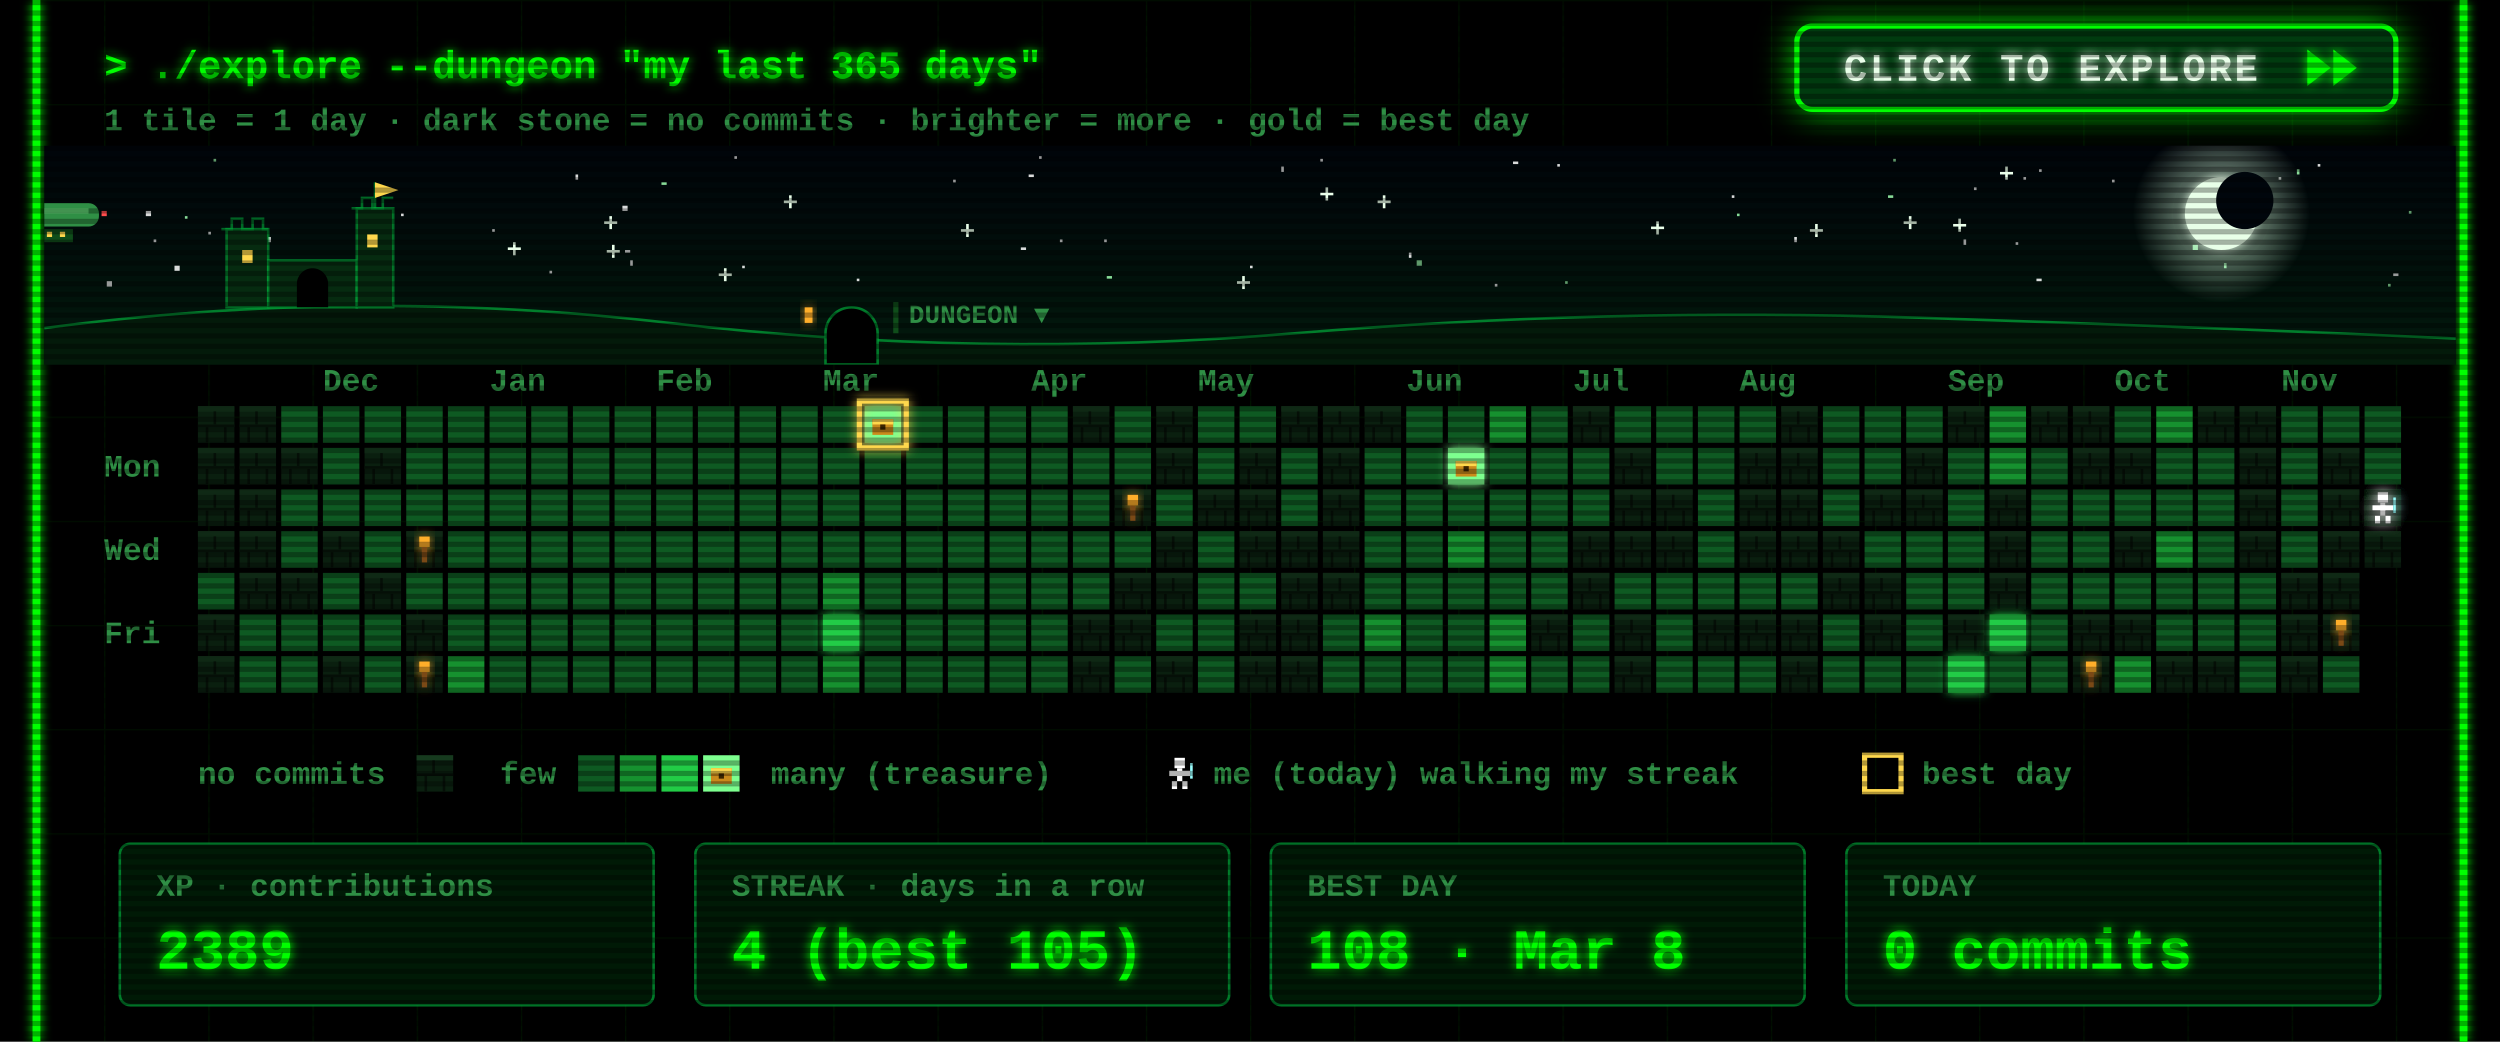
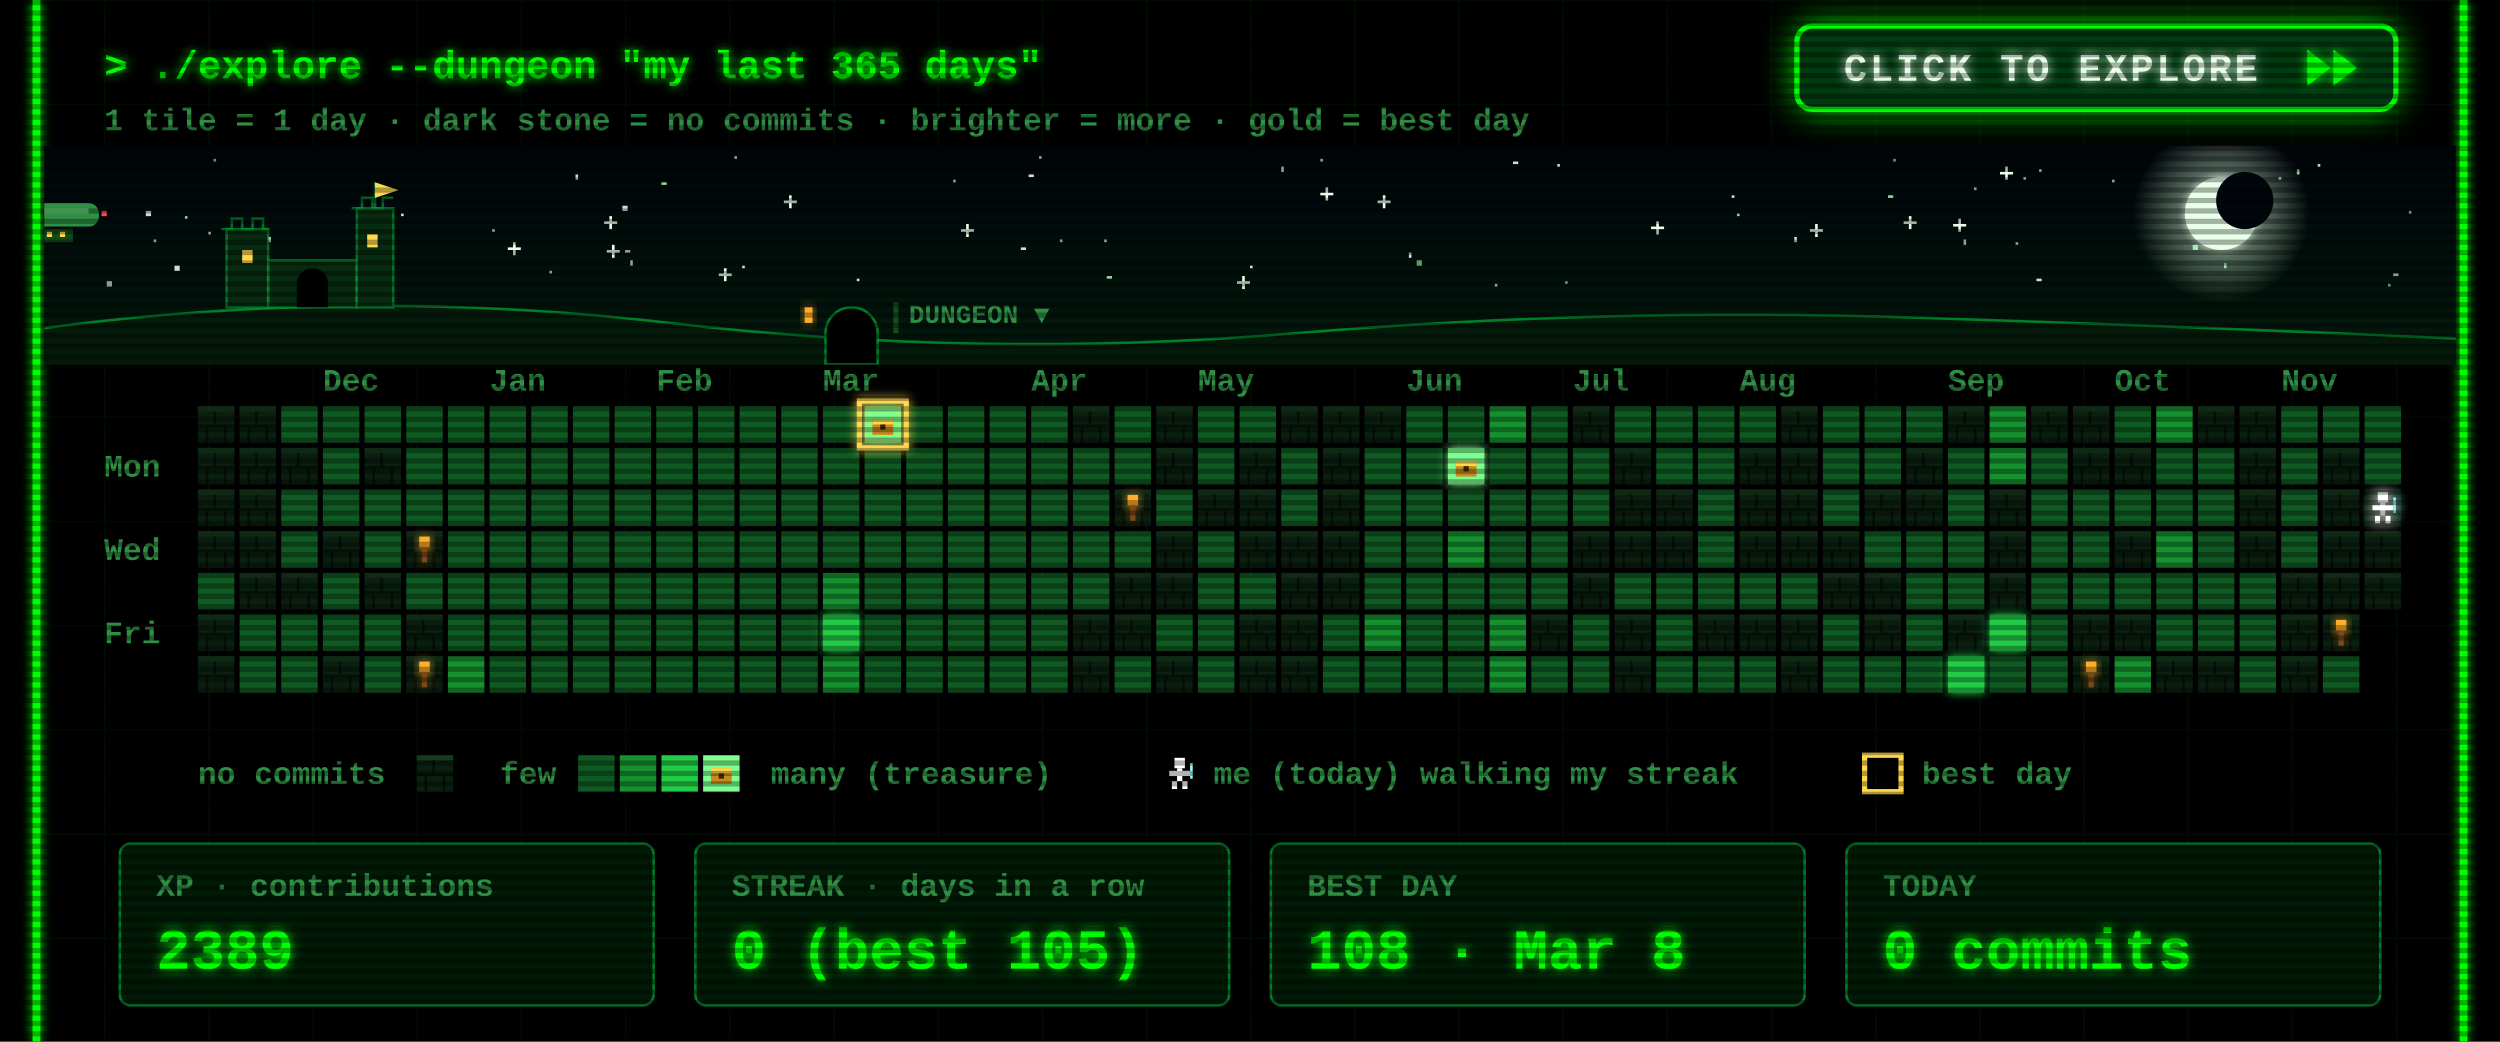
<svg xmlns="http://www.w3.org/2000/svg" width="960" height="400" viewBox="0 0 960 400">
  <defs>
    <filter id="glow" x="-50%" y="-50%" width="200%" height="200%">
      <feGaussianBlur stdDeviation="2" result="b" />
      <feMerge>
        <feMergeNode in="b" />
        <feMergeNode in="SourceGraphic" />
      </feMerge>
    </filter>
    <pattern id="grid" width="40" height="40" patternUnits="userSpaceOnUse">
      <path d="M40 0H0V40" fill="none" stroke="#00FF00" stroke-opacity=".07" />
    </pattern>
    <pattern id="scan" width="4" height="4" patternUnits="userSpaceOnUse">
      <rect width="4" height="2" fill="#000" fill-opacity=".3" />
    </pattern>
    <g id="wall">
      <rect width="14" height="14" fill="#0a1f0f" />
      <rect width="14" height="2" fill="#163a1e" />
      <rect y="7" width="14" height="1" fill="#050f07" />
      <rect x="6" y="2" width="1" height="5" fill="#050f07" />
      <rect x="3" y="8" width="1" height="6" fill="#050f07" />
      <rect x="10" y="8" width="1" height="6" fill="#050f07" />
    </g>
    <g id="chest">
      <rect x="3" y="5" width="8" height="6" fill="#c98a1b" />
      <rect x="3" y="5" width="8" height="2" fill="#ffd84d" />
      <rect x="6" y="7" width="2" height="2" fill="#3a2500" />
    </g>
    <g id="hero">
      <rect x="5" y="1" width="4" height="4" fill="#fff" />
      <rect x="3" y="6" width="8" height="2" fill="#fff" />
      <rect x="6" y="5" width="2" height="5" fill="#fff" />
      <rect x="4" y="10" width="2" height="3" fill="#fff" />
      <rect x="8" y="10" width="2" height="3" fill="#fff" />
      <rect x="11" y="3" width="1" height="6" fill="#9ff" />
    </g>
  </defs>
  <style>
  text{font-family:"Courier New",Consolas,"DejaVu Sans Mono",monospace;font-weight:700;white-space:pre}
  .ui{font-size:15px} .lbl{font-size:12px} .big{font-size:22px} .small{font-size:12px}
  .torch{animation:t 1.3s infinite} @keyframes t{0%,100%{opacity:1}40%{opacity:.55}70%{opacity:.85} }
  .bob{animation:bob .8s steps(2) infinite} @keyframes bob{50%{transform:translateY(-1px)} }
  .flick{animation:f 7s infinite} @keyframes f{0%,95%,100%{opacity:1}96%{opacity:.6}97%{opacity:1} }
</style>
  <rect width="960" height="400" fill="#000" />
  <rect x="12" width="936" height="400" fill="url(#grid)" />
  <g class="flick" filter="url(#glow)" pointer-events="none">
    <line x1="14" y1="0" x2="14" y2="400" stroke="#00FF00" stroke-width="3" />
    <line x1="946" y1="0" x2="946" y2="400" stroke="#00FF00" stroke-width="3" />
  </g>
  <text class="ui" x="40" y="30" fill="#00FF00" filter="url(#glow)">&gt; ./explore --dungeon "my last 365 days"</text>
  <text class="small" x="40" y="50" fill="#2f8f45">1 tile = 1 day  ·  dark stone = no commits  ·  brighter = more  ·  gold = best day</text>
  <g>
    <clipPath id="btnClip">
      <rect x="690" y="10" width="230" height="32" rx="6" />
    </clipPath>
    <linearGradient id="shine" x1="0" x2="1">
      <stop offset="0" stop-color="#fff" stop-opacity="0" />
      <stop offset=".5" stop-color="#fff" stop-opacity=".55" />
      <stop offset="1" stop-color="#fff" stop-opacity="0" />
    </linearGradient>
    <filter id="btnGlow" x="-40%" y="-120%" width="180%" height="340%">
      <feGaussianBlur stdDeviation="7" />
    </filter>
    <rect class="pulse" x="690" y="10" width="230" height="32" rx="6" fill="#00FF00" filter="url(#btnGlow)" />
    <rect x="690" y="10" width="230" height="32" rx="6" fill="#003b0f" stroke="#00FF00" stroke-width="2" />
    <g clip-path="url(#btnClip)">
      <rect class="sweep" x="610" y="10" width="70" height="32" fill="url(#shine)" transform="skewX(-20)" />
    </g>
    <text x="708" y="31" fill="#eaffea" style="font-size:15px;letter-spacing:1px" filter="url(#glow)">CLICK TO EXPLORE</text>
    <g class="nudge">
      <path d="M886 19 l9 7 -9 7z M896 19 l9 7 -9 7z" fill="#00FF00" filter="url(#glow)" />
    </g>
  </g>
  <style>
  .pulse{animation:pulse 1.6s ease-in-out infinite} @keyframes pulse{0%,100%{opacity:.25}50%{opacity:.85} }
  .sweep{animation:sweep 2.8s ease-in-out infinite} @keyframes sweep{0%{transform:skewX(-20deg) translateX(0)}60%,100%{transform:skewX(-20deg) translateX(340px)} }
  .nudge{animation:nudge 0.9s ease-in-out infinite} @keyframes nudge{0%,100%{transform:translateX(0)}50%{transform:translateX(4px)} }
</style>
  <defs>
    <linearGradient id="skyG" x1="0" y1="0" x2="0" y2="1">
      <stop offset="0" stop-color="#00040a" />
      <stop offset="1" stop-color="#021a0c" />
    </linearGradient>
    <radialGradient id="moonG">
      <stop offset=".55" stop-color="#d9ffe0" stop-opacity=".35" />
      <stop offset="1" stop-color="#d9ffe0" stop-opacity="0" />
    </radialGradient>
    <linearGradient id="trail" x1="0" x2="1">
      <stop offset="0" stop-color="#fff" stop-opacity="0" />
      <stop offset="1" stop-color="#fff" />
    </linearGradient>
    <clipPath id="skyClip">
      <rect x="17" y="56" width="926" height="84" />
    </clipPath>
  </defs>
  <style>
  .tw{animation:tw 3s ease-in-out infinite} @keyframes tw{0%,100%{opacity:1}50%{opacity:.15} }
  .shoot{animation:shoot 9s linear infinite;opacity:0} @keyframes shoot{0%{transform:translate(0,0);opacity:0}2%{opacity:1}9%{transform:translate(260px,46px);opacity:0}100%{transform:translate(260px,46px);opacity:0} }
  .ship{animation:ship 30s linear infinite} @keyframes ship{from{transform:translateX(-80px)}to{transform:translateX(1000px)} }
  .bob2{animation:bob2 2s ease-in-out infinite} @keyframes bob2{0%,100%{transform:translateY(0)}50%{transform:translateY(2px)} }
  .lamp{animation:lamp 1s step-end infinite} @keyframes lamp{50%{opacity:0} }
  .win{animation:win 4s infinite} @keyframes win{0%,90%,100%{opacity:1}93%{opacity:.4} }
</style>
  <g clip-path="url(#skyClip)" pointer-events="none">
    <rect x="17" y="56" width="926" height="84" fill="url(#skyG)" />
    <rect class="tw" style="animation-delay:1.7s" x="758" y="72" width="1" height="1" fill="#ffffff" opacity=".85" />
    <rect class="tw" style="animation-delay:0.5s" x="425" y="106" width="2" height="1" fill="#9fffb0" opacity=".85" />
    <rect class="tw" style="animation-delay:2.8s" x="777" y="68" width="1" height="1" fill="#ffffff" opacity=".85" />
    <rect class="tw" style="animation-delay:1.9s" x="399" y="60" width="1" height="1" fill="#ffffff" opacity=".85" />
    <rect class="tw" style="animation-delay:2.9s" x="242" y="100" width="1" height="2" fill="#ffffff" opacity=".85" />
    <g class="tw" style="animation-delay:2.6s" fill="#eaffea">
      <rect x="731" y="85" width="5" height="1" />
      <rect x="733" y="83" width="1" height="5" />
    </g>
    <rect class="tw" style="animation-delay:2.3s" x="282" y="60" width="1" height="1" fill="#ffffff" opacity=".85" />
    <rect class="tw" style="animation-delay:0.2s" x="917" y="109" width="1" height="1" fill="#9fffb0" opacity=".85" />
    <rect class="tw" style="animation-delay:1.2s" x="598" y="63" width="1" height="1" fill="#ffffff" opacity=".85" />
    <rect class="tw" style="animation-delay:0.6s" x="919" y="105" width="2" height="1" fill="#ffffff" opacity=".85" />
    <rect class="tw" style="animation-delay:0.1s" x="395" y="67" width="2" height="1" fill="#ffffff" opacity=".85" />
    <rect class="tw" style="animation-delay:2.8s" x="507" y="61" width="1" height="1" fill="#ffffff" opacity=".85" />
    <g class="tw" style="animation-delay:1.5s" fill="#eaffea">
      <rect x="634" y="87" width="5" height="1" />
      <rect x="636" y="85" width="1" height="5" />
    </g>
    <rect class="tw" style="animation-delay:2.6s" x="154" y="82" width="1" height="1" fill="#ffffff" opacity=".85" />
    <g class="tw" style="animation-delay:0.9s" fill="#eaffea">
      <rect x="232" y="85" width="5" height="1" />
      <rect x="234" y="83" width="1" height="5" />
    </g>
    <g class="tw" style="animation-delay:0.3s" fill="#eaffea">
      <rect x="529" y="77" width="5" height="1" />
      <rect x="531" y="75" width="1" height="5" />
    </g>
    <g class="tw" style="animation-delay:2.5s" fill="#eaffea">
      <rect x="369" y="88" width="5" height="1" />
      <rect x="371" y="86" width="1" height="5" />
    </g>
    <rect class="tw" style="animation-delay:0.4s" x="102" y="91" width="2" height="2" fill="#ffffff" opacity=".85" />
    <g class="tw" style="animation-delay:0.7s" fill="#eaffea">
      <rect x="507" y="74" width="5" height="1" />
      <rect x="509" y="72" width="1" height="5" />
    </g>
    <g class="tw" style="animation-delay:2.1s" fill="#eaffea">
      <rect x="301" y="77" width="5" height="1" />
      <rect x="303" y="75" width="1" height="5" />
    </g>
    <rect class="tw" style="animation-delay:1.9s" x="71" y="83" width="1" height="1" fill="#9fffb0" opacity=".85" />
    <rect class="tw" style="animation-delay:0.9s" x="811" y="69" width="1" height="1" fill="#ffffff" opacity=".85" />
    <rect class="tw" style="animation-delay:2.6s" x="574" y="109" width="1" height="1" fill="#ffffff" opacity=".85" />
    <rect class="tw" style="animation-delay:2.3s" x="41" y="108" width="2" height="2" fill="#ffffff" opacity=".85" />
    <rect class="tw" style="animation-delay:3.0s" x="925" y="81" width="1" height="1" fill="#9fffb0" opacity=".85" />
    <rect class="tw" style="animation-delay:0.4s" x="541" y="97" width="1" height="2" fill="#ffffff" opacity=".85" />
    <rect class="tw" style="animation-delay:2.0s" x="875" y="68" width="1" height="1" fill="#ffffff" opacity=".85" />
    <rect class="tw" style="animation-delay:1.4s" x="254" y="70" width="2" height="1" fill="#9fffb0" opacity=".85" />
    <rect class="tw" style="animation-delay:1.4s" x="480" y="102" width="1" height="1" fill="#ffffff" opacity=".85" />
    <rect class="tw" style="animation-delay:2.0s" x="725" y="75" width="2" height="1" fill="#9fffb0" opacity=".85" />
    <g class="tw" style="animation-delay:1.9s" fill="#eaffea">
      <rect x="233" y="96" width="5" height="1" />
      <rect x="235" y="94" width="1" height="5" />
    </g>
    <rect class="tw" style="animation-delay:0.3s" x="392" y="95" width="2" height="1" fill="#ffffff" opacity=".85" />
    <rect class="tw" style="animation-delay:2.2s" x="80" y="89" width="1" height="1" fill="#ffffff" opacity=".85" />
    <rect class="tw" style="animation-delay:0.2s" x="727" y="61" width="1" height="1" fill="#9fffb0" opacity=".85" />
    <rect class="tw" style="animation-delay:0.5s" x="211" y="104" width="1" height="1" fill="#ffffff" opacity=".85" />
    <rect class="tw" style="animation-delay:0.1s" x="407" y="92" width="1" height="1" fill="#ffffff" opacity=".85" />
    <rect class="tw" style="animation-delay:2.1s" x="782" y="107" width="2" height="1" fill="#ffffff" opacity=".85" />
    <rect class="tw" style="animation-delay:1.7s" x="221" y="67" width="1" height="2" fill="#ffffff" opacity=".85" />
    <g class="tw" style="animation-delay:1.0s" fill="#eaffea">
      <rect x="475" y="108" width="5" height="1" />
      <rect x="477" y="106" width="1" height="5" />
    </g>
    <rect class="tw" style="animation-delay:0.6s" x="82" y="61" width="1" height="1" fill="#9fffb0" opacity=".85" />
    <rect class="tw" style="animation-delay:1.9s" x="424" y="92" width="1" height="1" fill="#ffffff" opacity=".85" />
    <g class="tw" style="animation-delay:2.8s" fill="#eaffea">
      <rect x="195" y="95" width="5" height="1" />
      <rect x="197" y="93" width="1" height="5" />
    </g>
    <rect class="tw" style="animation-delay:1.8s" x="366" y="69" width="1" height="1" fill="#ffffff" opacity=".85" />
    <rect class="tw" style="animation-delay:0.8s" x="581" y="62" width="2" height="1" fill="#ffffff" opacity=".85" />
    <rect class="tw" style="animation-delay:2.3s" x="667" y="82" width="1" height="1" fill="#9fffb0" opacity=".85" />
    <rect class="tw" style="animation-delay:1.9s" x="689" y="91" width="1" height="2" fill="#ffffff" opacity=".85" />
    <rect class="tw" style="animation-delay:1.6s" x="783" y="65" width="1" height="1" fill="#ffffff" opacity=".85" />
    <rect class="tw" style="animation-delay:2.7s" x="144" y="82" width="2" height="2" fill="#ffffff" opacity=".85" />
    <rect class="tw" style="animation-delay:1.6s" x="854" y="101" width="1" height="2" fill="#9fffb0" opacity=".85" />
    <g class="tw" style="animation-delay:1.4s" fill="#eaffea">
      <rect x="276" y="105" width="5" height="1" />
      <rect x="278" y="103" width="1" height="5" />
    </g>
    <rect class="tw" style="animation-delay:1.9s" x="890" y="63" width="1" height="1" fill="#ffffff" opacity=".85" />
    <rect class="tw" style="animation-delay:2.3s" x="665" y="75" width="1" height="1" fill="#ffffff" opacity=".85" />
    <rect class="tw" style="animation-delay:1.7s" x="492" y="64" width="1" height="2" fill="#ffffff" opacity=".85" />
    <rect class="tw" style="animation-delay:2.5s" x="842" y="94" width="2" height="2" fill="#9fffb0" opacity=".85" />
    <rect class="tw" style="animation-delay:1.6s" x="56" y="81" width="2" height="2" fill="#ffffff" opacity=".85" />
    <rect class="tw" style="animation-delay:1.7s" x="329" y="107" width="1" height="1" fill="#ffffff" opacity=".85" />
    <g class="tw" style="animation-delay:2.9s" fill="#eaffea">
      <rect x="750" y="86" width="5" height="1" />
      <rect x="752" y="84" width="1" height="5" />
    </g>
    <rect class="tw" style="animation-delay:0.6s" x="882" y="65" width="1" height="2" fill="#9fffb0" opacity=".85" />
    <rect class="tw" style="animation-delay:0.2s" x="189" y="88" width="1" height="1" fill="#ffffff" opacity=".85" />
    <rect class="tw" style="animation-delay:2.0s" x="240" y="96" width="2" height="1" fill="#ffffff" opacity=".85" />
    <rect class="tw" style="animation-delay:0.5s" x="285" y="102" width="1" height="1" fill="#ffffff" opacity=".85" />
    <rect class="tw" style="animation-delay:0.3s" x="601" y="108" width="1" height="1" fill="#9fffb0" opacity=".85" />
    <rect class="tw" style="animation-delay:2.6s" x="67" y="102" width="2" height="2" fill="#ffffff" opacity=".85" />
    <g class="tw" style="animation-delay:2.9s" fill="#eaffea">
      <rect x="695" y="88" width="5" height="1" />
      <rect x="697" y="86" width="1" height="5" />
    </g>
    <rect class="tw" style="animation-delay:0.7s" x="774" y="93" width="1" height="1" fill="#ffffff" opacity=".85" />
    <rect class="tw" style="animation-delay:2.0s" x="239" y="79" width="2" height="2" fill="#ffffff" opacity=".85" />
    <rect class="tw" style="animation-delay:1.7s" x="754" y="92" width="1" height="2" fill="#ffffff" opacity=".85" />
    <rect class="tw" style="animation-delay:0.6s" x="59" y="92" width="1" height="1" fill="#ffffff" opacity=".85" />
    <rect class="tw" style="animation-delay:1.7s" x="544" y="100" width="2" height="2" fill="#9fffb0" opacity=".85" />
    <g class="tw" style="animation-delay:2.2s" fill="#eaffea">
      <rect x="768" y="66" width="5" height="1" />
      <rect x="770" y="64" width="1" height="5" />
    </g>
    <circle cx="853" cy="82" r="34" fill="url(#moonG)" />
    <circle cx="853" cy="82" r="14" fill="#e8ffe8" filter="url(#glow)" />
    <circle cx="862" cy="77" r="11" fill="#00060c" />
    <g class="shoot">
      <line x1="197" y1="64" x2="247" y2="73" stroke="url(#trail)" stroke-width="2" />
    </g>
    <g class="ship">
      <g transform="translate(0 78)">
        <g class="bob2">
          <rect x="4" y="0" width="34" height="9" rx="4" fill="#2f8f45" />
          <rect x="8" y="2" width="26" height="2" fill="#7dff8f" opacity=".6" />
          <rect x="16" y="10" width="12" height="5" fill="#0f4d1a" />
          <rect x="18" y="11" width="2" height="2" fill="#ffd84d" />
          <rect x="23" y="11" width="2" height="2" fill="#ffd84d" />
          <path d="M0 2 l5 2 -5 2z" fill="#2f8f45" />
          <rect class="lamp" x="39" y="3" width="2" height="2" fill="#ff4d4d" />
          <rect class="lamp" style="animation-delay:.5s" x="3" y="8" width="2" height="2" fill="#7dff8f" />
        </g>
      </g>
    </g>
    <path d="M17 140 L17 126 Q137 110 257 124 T497 128 T737 122 T943 130 L943 140 Z" fill="#031a0a" />
    <path d="M17 126 Q137 110 257 124 T497 128 T737 122 T943 130" fill="none" stroke="#00a83a" stroke-opacity=".7" />
    <g fill="#062b10" stroke="#00a83a" stroke-opacity=".6">
      <rect x="87" y="88" width="16" height="30" />
      <rect x="103" y="100" width="34" height="18" />
      <rect x="137" y="80" width="14" height="38" />
      <path d="M85 88 h4 v-4 h4 v4 h4 v-4 h4 v4 h2" fill="none" />
      <path d="M135 80 h4 v-4 h4 v4 h4 v-4 h4" fill="none" />
      <path d="M144 80 v-10" fill="none" />
    </g>
    <path d="M144 70 l9 3 -9 3z" fill="#ffd84d" />
    <rect class="win" x="93" y="96" width="4" height="5" fill="#ffd84d" />
    <rect class="win" style="animation-delay:1.3s" x="141" y="90" width="4" height="5" fill="#ffd84d" />
    <path d="M114 118 v-9 a6 6 0 0 1 12 0 v9z" fill="#000" />
    <path d="M317 140 v-12 a10 10 0 0 1 20 0 v12z" fill="#000" stroke="#00a83a" stroke-opacity=".7" />
    <rect class="win" x="309" y="118" width="3" height="6" fill="#ffae2b" filter="url(#glow)" />
    <rect x="343" y="116" width="2" height="12" fill="#0f4d1a" />
    <text class="lbl" x="349" y="124" fill="#2f8f45" style="font-size:10px">DUNGEON ▼</text>
  </g>
  <text class="lbl" x="124" y="150" fill="#2f8f45">Dec</text>
  <text class="lbl" x="188" y="150" fill="#2f8f45">Jan</text>
  <text class="lbl" x="252" y="150" fill="#2f8f45">Feb</text>
  <text class="lbl" x="316" y="150" fill="#2f8f45">Mar</text>
  <text class="lbl" x="396" y="150" fill="#2f8f45">Apr</text>
  <text class="lbl" x="460" y="150" fill="#2f8f45">May</text>
  <text class="lbl" x="540" y="150" fill="#2f8f45">Jun</text>
  <text class="lbl" x="604" y="150" fill="#2f8f45">Jul</text>
  <text class="lbl" x="668" y="150" fill="#2f8f45">Aug</text>
  <text class="lbl" x="748" y="150" fill="#2f8f45">Sep</text>
  <text class="lbl" x="812" y="150" fill="#2f8f45">Oct</text>
  <text class="lbl" x="876" y="150" fill="#2f8f45">Nov</text>
  <text class="lbl" x="40" y="183" fill="#2f8f45">Mon</text>
  <text class="lbl" x="40" y="215" fill="#2f8f45">Wed</text>
  <text class="lbl" x="40" y="247" fill="#2f8f45">Fri</text>
  <use href="#wall" x="76" y="156" />
  <use href="#wall" x="76" y="172" />
  <use href="#wall" x="76" y="188" />
  <use href="#wall" x="76" y="204" />
  <rect x="76" y="220" width="14" height="14" fill="#0e5a22" />
  <use href="#wall" x="76" y="236" />
  <use href="#wall" x="76" y="252" />
  <use href="#wall" x="92" y="156" />
  <use href="#wall" x="92" y="172" />
  <use href="#wall" x="92" y="188" />
  <use href="#wall" x="92" y="204" />
  <use href="#wall" x="92" y="220" />
  <rect x="92" y="236" width="14" height="14" fill="#0e5a22" />
  <rect x="92" y="252" width="14" height="14" fill="#0e5a22" />
  <rect x="108" y="156" width="14" height="14" fill="#0e5a22" />
  <use href="#wall" x="108" y="172" />
  <rect x="108" y="188" width="14" height="14" fill="#0e5a22" />
  <rect x="108" y="204" width="14" height="14" fill="#0e5a22" />
  <use href="#wall" x="108" y="220" />
  <rect x="108" y="236" width="14" height="14" fill="#0e5a22" />
  <rect x="108" y="252" width="14" height="14" fill="#0e5a22" />
  <rect x="124" y="156" width="14" height="14" fill="#0e5a22" />
  <rect x="124" y="172" width="14" height="14" fill="#0e5a22" />
  <rect x="124" y="188" width="14" height="14" fill="#0e5a22" />
  <use href="#wall" x="124" y="204" />
  <rect x="124" y="220" width="14" height="14" fill="#0e5a22" />
  <rect x="124" y="236" width="14" height="14" fill="#0e5a22" />
  <use href="#wall" x="124" y="252" />
  <rect x="140" y="156" width="14" height="14" fill="#0e5a22" />
  <use href="#wall" x="140" y="172" />
  <rect x="140" y="188" width="14" height="14" fill="#0e5a22" />
  <rect x="140" y="204" width="14" height="14" fill="#0e5a22" />
  <use href="#wall" x="140" y="220" />
  <rect x="140" y="236" width="14" height="14" fill="#0e5a22" />
  <rect x="140" y="252" width="14" height="14" fill="#0e5a22" />
  <rect x="156" y="156" width="14" height="14" fill="#0e5a22" />
  <rect x="156" y="172" width="14" height="14" fill="#0e5a22" />
  <rect x="156" y="188" width="14" height="14" fill="#0e5a22" />
  <use href="#wall" x="156" y="204" />
  <rect x="156" y="220" width="14" height="14" fill="#0e5a22" />
  <use href="#wall" x="156" y="236" />
  <use href="#wall" x="156" y="252" />
  <rect x="172" y="156" width="14" height="14" fill="#0e5a22" />
  <rect x="172" y="172" width="14" height="14" fill="#0e5a22" />
  <rect x="172" y="188" width="14" height="14" fill="#0e5a22" />
  <rect x="172" y="204" width="14" height="14" fill="#0e5a22" />
  <rect x="172" y="220" width="14" height="14" fill="#0e5a22" />
  <rect x="172" y="236" width="14" height="14" fill="#0e5a22" />
  <rect x="172" y="252" width="14" height="14" fill="#16912f" />
  <rect x="188" y="156" width="14" height="14" fill="#0e5a22" />
  <rect x="188" y="172" width="14" height="14" fill="#0e5a22" />
  <rect x="188" y="188" width="14" height="14" fill="#0e5a22" />
  <rect x="188" y="204" width="14" height="14" fill="#0e5a22" />
  <rect x="188" y="220" width="14" height="14" fill="#0e5a22" />
  <rect x="188" y="236" width="14" height="14" fill="#0e5a22" />
  <rect x="188" y="252" width="14" height="14" fill="#0e5a22" />
  <rect x="204" y="156" width="14" height="14" fill="#0e5a22" />
  <rect x="204" y="172" width="14" height="14" fill="#0e5a22" />
  <rect x="204" y="188" width="14" height="14" fill="#0e5a22" />
  <rect x="204" y="204" width="14" height="14" fill="#0e5a22" />
  <rect x="204" y="220" width="14" height="14" fill="#0e5a22" />
  <rect x="204" y="236" width="14" height="14" fill="#0e5a22" />
  <rect x="204" y="252" width="14" height="14" fill="#0e5a22" />
  <rect x="220" y="156" width="14" height="14" fill="#0e5a22" />
  <rect x="220" y="172" width="14" height="14" fill="#0e5a22" />
  <rect x="220" y="188" width="14" height="14" fill="#0e5a22" />
  <rect x="220" y="204" width="14" height="14" fill="#0e5a22" />
  <rect x="220" y="220" width="14" height="14" fill="#0e5a22" />
  <rect x="220" y="236" width="14" height="14" fill="#0e5a22" />
  <rect x="220" y="252" width="14" height="14" fill="#0e5a22" />
  <rect x="236" y="156" width="14" height="14" fill="#0e5a22" />
  <rect x="236" y="172" width="14" height="14" fill="#0e5a22" />
  <rect x="236" y="188" width="14" height="14" fill="#0e5a22" />
  <rect x="236" y="204" width="14" height="14" fill="#0e5a22" />
  <rect x="236" y="220" width="14" height="14" fill="#0e5a22" />
  <rect x="236" y="236" width="14" height="14" fill="#0e5a22" />
  <rect x="236" y="252" width="14" height="14" fill="#0e5a22" />
  <rect x="252" y="156" width="14" height="14" fill="#0e5a22" />
  <rect x="252" y="172" width="14" height="14" fill="#0e5a22" />
  <rect x="252" y="188" width="14" height="14" fill="#0e5a22" />
  <rect x="252" y="204" width="14" height="14" fill="#0e5a22" />
  <rect x="252" y="220" width="14" height="14" fill="#0e5a22" />
  <rect x="252" y="236" width="14" height="14" fill="#0e5a22" />
  <rect x="252" y="252" width="14" height="14" fill="#0e5a22" />
  <rect x="268" y="156" width="14" height="14" fill="#0e5a22" />
  <rect x="268" y="172" width="14" height="14" fill="#0e5a22" />
  <rect x="268" y="188" width="14" height="14" fill="#0e5a22" />
  <rect x="268" y="204" width="14" height="14" fill="#0e5a22" />
  <rect x="268" y="220" width="14" height="14" fill="#0e5a22" />
  <rect x="268" y="236" width="14" height="14" fill="#0e5a22" />
  <rect x="268" y="252" width="14" height="14" fill="#0e5a22" />
  <rect x="284" y="156" width="14" height="14" fill="#0e5a22" />
  <rect x="284" y="172" width="14" height="14" fill="#0e5a22" />
  <rect x="284" y="188" width="14" height="14" fill="#0e5a22" />
  <rect x="284" y="204" width="14" height="14" fill="#0e5a22" />
  <rect x="284" y="220" width="14" height="14" fill="#0e5a22" />
  <rect x="284" y="236" width="14" height="14" fill="#0e5a22" />
  <rect x="284" y="252" width="14" height="14" fill="#0e5a22" />
  <rect x="300" y="156" width="14" height="14" fill="#0e5a22" />
  <rect x="300" y="172" width="14" height="14" fill="#0e5a22" />
  <rect x="300" y="188" width="14" height="14" fill="#0e5a22" />
  <rect x="300" y="204" width="14" height="14" fill="#0e5a22" />
  <rect x="300" y="220" width="14" height="14" fill="#0e5a22" />
  <rect x="300" y="236" width="14" height="14" fill="#0e5a22" />
  <rect x="300" y="252" width="14" height="14" fill="#0e5a22" />
  <rect x="316" y="156" width="14" height="14" fill="#0e5a22" />
  <rect x="316" y="172" width="14" height="14" fill="#0e5a22" />
  <rect x="316" y="188" width="14" height="14" fill="#0e5a22" />
  <rect x="316" y="204" width="14" height="14" fill="#0e5a22" />
  <rect x="316" y="220" width="14" height="14" fill="#16912f" />
  <rect x="316" y="236" width="14" height="14" fill="#22cc46" filter="url(#glow)" />
  <rect x="316" y="252" width="14" height="14" fill="#16912f" />
  <rect x="332" y="156" width="14" height="14" fill="#7dff8f" filter="url(#glow)" />
  <use href="#chest" x="332" y="156" />
  <rect x="332" y="172" width="14" height="14" fill="#0e5a22" />
  <rect x="332" y="188" width="14" height="14" fill="#0e5a22" />
  <rect x="332" y="204" width="14" height="14" fill="#0e5a22" />
  <rect x="332" y="220" width="14" height="14" fill="#0e5a22" />
  <rect x="332" y="236" width="14" height="14" fill="#0e5a22" />
  <rect x="332" y="252" width="14" height="14" fill="#0e5a22" />
  <rect x="348" y="156" width="14" height="14" fill="#0e5a22" />
  <rect x="348" y="172" width="14" height="14" fill="#0e5a22" />
  <rect x="348" y="188" width="14" height="14" fill="#0e5a22" />
  <rect x="348" y="204" width="14" height="14" fill="#0e5a22" />
  <rect x="348" y="220" width="14" height="14" fill="#0e5a22" />
  <rect x="348" y="236" width="14" height="14" fill="#0e5a22" />
  <rect x="348" y="252" width="14" height="14" fill="#0e5a22" />
  <rect x="364" y="156" width="14" height="14" fill="#0e5a22" />
  <rect x="364" y="172" width="14" height="14" fill="#0e5a22" />
  <rect x="364" y="188" width="14" height="14" fill="#0e5a22" />
  <rect x="364" y="204" width="14" height="14" fill="#0e5a22" />
  <rect x="364" y="220" width="14" height="14" fill="#0e5a22" />
  <rect x="364" y="236" width="14" height="14" fill="#0e5a22" />
  <rect x="364" y="252" width="14" height="14" fill="#0e5a22" />
  <rect x="380" y="156" width="14" height="14" fill="#0e5a22" />
  <rect x="380" y="172" width="14" height="14" fill="#0e5a22" />
  <rect x="380" y="188" width="14" height="14" fill="#0e5a22" />
  <rect x="380" y="204" width="14" height="14" fill="#0e5a22" />
  <rect x="380" y="220" width="14" height="14" fill="#0e5a22" />
  <rect x="380" y="236" width="14" height="14" fill="#0e5a22" />
  <rect x="380" y="252" width="14" height="14" fill="#0e5a22" />
  <rect x="396" y="156" width="14" height="14" fill="#0e5a22" />
  <rect x="396" y="172" width="14" height="14" fill="#0e5a22" />
  <rect x="396" y="188" width="14" height="14" fill="#0e5a22" />
  <rect x="396" y="204" width="14" height="14" fill="#0e5a22" />
  <rect x="396" y="220" width="14" height="14" fill="#0e5a22" />
  <rect x="396" y="236" width="14" height="14" fill="#0e5a22" />
  <rect x="396" y="252" width="14" height="14" fill="#0e5a22" />
  <use href="#wall" x="412" y="156" />
  <rect x="412" y="172" width="14" height="14" fill="#0e5a22" />
  <rect x="412" y="188" width="14" height="14" fill="#0e5a22" />
  <rect x="412" y="204" width="14" height="14" fill="#0e5a22" />
  <rect x="412" y="220" width="14" height="14" fill="#0e5a22" />
  <use href="#wall" x="412" y="236" />
  <use href="#wall" x="412" y="252" />
  <rect x="428" y="156" width="14" height="14" fill="#0e5a22" />
  <rect x="428" y="172" width="14" height="14" fill="#0e5a22" />
  <use href="#wall" x="428" y="188" />
  <rect x="428" y="204" width="14" height="14" fill="#0e5a22" />
  <use href="#wall" x="428" y="220" />
  <use href="#wall" x="428" y="236" />
  <rect x="428" y="252" width="14" height="14" fill="#0e5a22" />
  <use href="#wall" x="444" y="156" />
  <use href="#wall" x="444" y="172" />
  <rect x="444" y="188" width="14" height="14" fill="#0e5a22" />
  <use href="#wall" x="444" y="204" />
  <use href="#wall" x="444" y="220" />
  <rect x="444" y="236" width="14" height="14" fill="#0e5a22" />
  <use href="#wall" x="444" y="252" />
  <rect x="460" y="156" width="14" height="14" fill="#0e5a22" />
  <rect x="460" y="172" width="14" height="14" fill="#0e5a22" />
  <use href="#wall" x="460" y="188" />
  <rect x="460" y="204" width="14" height="14" fill="#0e5a22" />
  <rect x="460" y="220" width="14" height="14" fill="#0e5a22" />
  <rect x="460" y="236" width="14" height="14" fill="#0e5a22" />
  <rect x="460" y="252" width="14" height="14" fill="#0e5a22" />
  <rect x="476" y="156" width="14" height="14" fill="#0e5a22" />
  <use href="#wall" x="476" y="172" />
  <use href="#wall" x="476" y="188" />
  <use href="#wall" x="476" y="204" />
  <rect x="476" y="220" width="14" height="14" fill="#0e5a22" />
  <use href="#wall" x="476" y="236" />
  <use href="#wall" x="476" y="252" />
  <use href="#wall" x="492" y="156" />
  <rect x="492" y="172" width="14" height="14" fill="#0e5a22" />
  <rect x="492" y="188" width="14" height="14" fill="#0e5a22" />
  <use href="#wall" x="492" y="204" />
  <use href="#wall" x="492" y="220" />
  <use href="#wall" x="492" y="236" />
  <use href="#wall" x="492" y="252" />
  <use href="#wall" x="508" y="156" />
  <use href="#wall" x="508" y="172" />
  <use href="#wall" x="508" y="188" />
  <use href="#wall" x="508" y="204" />
  <use href="#wall" x="508" y="220" />
  <rect x="508" y="236" width="14" height="14" fill="#0e5a22" />
  <rect x="508" y="252" width="14" height="14" fill="#0e5a22" />
  <use href="#wall" x="524" y="156" />
  <rect x="524" y="172" width="14" height="14" fill="#0e5a22" />
  <rect x="524" y="188" width="14" height="14" fill="#0e5a22" />
  <rect x="524" y="204" width="14" height="14" fill="#0e5a22" />
  <rect x="524" y="220" width="14" height="14" fill="#0e5a22" />
  <rect x="524" y="236" width="14" height="14" fill="#16912f" />
  <rect x="524" y="252" width="14" height="14" fill="#0e5a22" />
  <rect x="540" y="156" width="14" height="14" fill="#0e5a22" />
  <rect x="540" y="172" width="14" height="14" fill="#0e5a22" />
  <rect x="540" y="188" width="14" height="14" fill="#0e5a22" />
  <rect x="540" y="204" width="14" height="14" fill="#0e5a22" />
  <rect x="540" y="220" width="14" height="14" fill="#0e5a22" />
  <rect x="540" y="236" width="14" height="14" fill="#0e5a22" />
  <rect x="540" y="252" width="14" height="14" fill="#0e5a22" />
  <rect x="556" y="156" width="14" height="14" fill="#0e5a22" />
  <rect x="556" y="172" width="14" height="14" fill="#7dff8f" filter="url(#glow)" />
  <use href="#chest" x="556" y="172" />
  <rect x="556" y="188" width="14" height="14" fill="#0e5a22" />
  <rect x="556" y="204" width="14" height="14" fill="#16912f" />
  <rect x="556" y="220" width="14" height="14" fill="#0e5a22" />
  <rect x="556" y="236" width="14" height="14" fill="#0e5a22" />
  <rect x="556" y="252" width="14" height="14" fill="#0e5a22" />
  <rect x="572" y="156" width="14" height="14" fill="#16912f" />
  <rect x="572" y="172" width="14" height="14" fill="#0e5a22" />
  <rect x="572" y="188" width="14" height="14" fill="#0e5a22" />
  <rect x="572" y="204" width="14" height="14" fill="#0e5a22" />
  <rect x="572" y="220" width="14" height="14" fill="#0e5a22" />
  <rect x="572" y="236" width="14" height="14" fill="#16912f" />
  <rect x="572" y="252" width="14" height="14" fill="#16912f" />
  <rect x="588" y="156" width="14" height="14" fill="#0e5a22" />
  <rect x="588" y="172" width="14" height="14" fill="#0e5a22" />
  <rect x="588" y="188" width="14" height="14" fill="#0e5a22" />
  <rect x="588" y="204" width="14" height="14" fill="#0e5a22" />
  <rect x="588" y="220" width="14" height="14" fill="#0e5a22" />
  <use href="#wall" x="588" y="236" />
  <rect x="588" y="252" width="14" height="14" fill="#0e5a22" />
  <use href="#wall" x="604" y="156" />
  <rect x="604" y="172" width="14" height="14" fill="#0e5a22" />
  <rect x="604" y="188" width="14" height="14" fill="#0e5a22" />
  <use href="#wall" x="604" y="204" />
  <use href="#wall" x="604" y="220" />
  <rect x="604" y="236" width="14" height="14" fill="#0e5a22" />
  <rect x="604" y="252" width="14" height="14" fill="#0e5a22" />
  <rect x="620" y="156" width="14" height="14" fill="#0e5a22" />
  <use href="#wall" x="620" y="172" />
  <use href="#wall" x="620" y="188" />
  <use href="#wall" x="620" y="204" />
  <rect x="620" y="220" width="14" height="14" fill="#0e5a22" />
  <use href="#wall" x="620" y="236" />
  <use href="#wall" x="620" y="252" />
  <rect x="636" y="156" width="14" height="14" fill="#0e5a22" />
  <rect x="636" y="172" width="14" height="14" fill="#0e5a22" />
  <use href="#wall" x="636" y="188" />
  <use href="#wall" x="636" y="204" />
  <rect x="636" y="220" width="14" height="14" fill="#0e5a22" />
  <rect x="636" y="236" width="14" height="14" fill="#0e5a22" />
  <rect x="636" y="252" width="14" height="14" fill="#0e5a22" />
  <rect x="652" y="156" width="14" height="14" fill="#0e5a22" />
  <rect x="652" y="172" width="14" height="14" fill="#0e5a22" />
  <rect x="652" y="188" width="14" height="14" fill="#0e5a22" />
  <rect x="652" y="204" width="14" height="14" fill="#0e5a22" />
  <rect x="652" y="220" width="14" height="14" fill="#0e5a22" />
  <use href="#wall" x="652" y="236" />
  <rect x="652" y="252" width="14" height="14" fill="#0e5a22" />
  <rect x="668" y="156" width="14" height="14" fill="#0e5a22" />
  <use href="#wall" x="668" y="172" />
  <use href="#wall" x="668" y="188" />
  <use href="#wall" x="668" y="204" />
  <rect x="668" y="220" width="14" height="14" fill="#0e5a22" />
  <use href="#wall" x="668" y="236" />
  <rect x="668" y="252" width="14" height="14" fill="#0e5a22" />
  <use href="#wall" x="684" y="156" />
  <use href="#wall" x="684" y="172" />
  <use href="#wall" x="684" y="188" />
  <use href="#wall" x="684" y="204" />
  <rect x="684" y="220" width="14" height="14" fill="#0e5a22" />
  <use href="#wall" x="684" y="236" />
  <use href="#wall" x="684" y="252" />
  <rect x="700" y="156" width="14" height="14" fill="#0e5a22" />
  <rect x="700" y="172" width="14" height="14" fill="#0e5a22" />
  <rect x="700" y="188" width="14" height="14" fill="#0e5a22" />
  <use href="#wall" x="700" y="204" />
  <use href="#wall" x="700" y="220" />
  <rect x="700" y="236" width="14" height="14" fill="#0e5a22" />
  <rect x="700" y="252" width="14" height="14" fill="#0e5a22" />
  <rect x="716" y="156" width="14" height="14" fill="#0e5a22" />
  <rect x="716" y="172" width="14" height="14" fill="#0e5a22" />
  <use href="#wall" x="716" y="188" />
  <rect x="716" y="204" width="14" height="14" fill="#0e5a22" />
  <use href="#wall" x="716" y="220" />
  <use href="#wall" x="716" y="236" />
  <rect x="716" y="252" width="14" height="14" fill="#0e5a22" />
  <rect x="732" y="156" width="14" height="14" fill="#0e5a22" />
  <use href="#wall" x="732" y="172" />
  <use href="#wall" x="732" y="188" />
  <rect x="732" y="204" width="14" height="14" fill="#0e5a22" />
  <rect x="732" y="220" width="14" height="14" fill="#0e5a22" />
  <rect x="732" y="236" width="14" height="14" fill="#0e5a22" />
  <rect x="732" y="252" width="14" height="14" fill="#0e5a22" />
  <use href="#wall" x="748" y="156" />
  <rect x="748" y="172" width="14" height="14" fill="#0e5a22" />
  <rect x="748" y="188" width="14" height="14" fill="#0e5a22" />
  <rect x="748" y="204" width="14" height="14" fill="#0e5a22" />
  <rect x="748" y="220" width="14" height="14" fill="#0e5a22" />
  <use href="#wall" x="748" y="236" />
  <rect x="748" y="252" width="14" height="14" fill="#22cc46" filter="url(#glow)" />
  <rect x="764" y="156" width="14" height="14" fill="#16912f" />
  <rect x="764" y="172" width="14" height="14" fill="#16912f" />
  <use href="#wall" x="764" y="188" />
  <use href="#wall" x="764" y="204" />
  <use href="#wall" x="764" y="220" />
  <rect x="764" y="236" width="14" height="14" fill="#22cc46" filter="url(#glow)" />
  <rect x="764" y="252" width="14" height="14" fill="#0e5a22" />
  <use href="#wall" x="780" y="156" />
  <rect x="780" y="172" width="14" height="14" fill="#0e5a22" />
  <rect x="780" y="188" width="14" height="14" fill="#0e5a22" />
  <rect x="780" y="204" width="14" height="14" fill="#0e5a22" />
  <rect x="780" y="220" width="14" height="14" fill="#0e5a22" />
  <rect x="780" y="236" width="14" height="14" fill="#0e5a22" />
  <rect x="780" y="252" width="14" height="14" fill="#0e5a22" />
  <use href="#wall" x="796" y="156" />
  <use href="#wall" x="796" y="172" />
  <rect x="796" y="188" width="14" height="14" fill="#0e5a22" />
  <rect x="796" y="204" width="14" height="14" fill="#0e5a22" />
  <rect x="796" y="220" width="14" height="14" fill="#0e5a22" />
  <use href="#wall" x="796" y="236" />
  <use href="#wall" x="796" y="252" />
  <rect x="812" y="156" width="14" height="14" fill="#0e5a22" />
  <use href="#wall" x="812" y="172" />
  <rect x="812" y="188" width="14" height="14" fill="#0e5a22" />
  <use href="#wall" x="812" y="204" />
  <rect x="812" y="220" width="14" height="14" fill="#0e5a22" />
  <use href="#wall" x="812" y="236" />
  <rect x="812" y="252" width="14" height="14" fill="#16912f" />
  <rect x="828" y="156" width="14" height="14" fill="#16912f" />
  <rect x="828" y="172" width="14" height="14" fill="#0e5a22" />
  <rect x="828" y="188" width="14" height="14" fill="#0e5a22" />
  <rect x="828" y="204" width="14" height="14" fill="#16912f" />
  <rect x="828" y="220" width="14" height="14" fill="#0e5a22" />
  <rect x="828" y="236" width="14" height="14" fill="#0e5a22" />
  <use href="#wall" x="828" y="252" />
  <use href="#wall" x="844" y="156" />
  <rect x="844" y="172" width="14" height="14" fill="#0e5a22" />
  <rect x="844" y="188" width="14" height="14" fill="#0e5a22" />
  <rect x="844" y="204" width="14" height="14" fill="#0e5a22" />
  <rect x="844" y="220" width="14" height="14" fill="#0e5a22" />
  <rect x="844" y="236" width="14" height="14" fill="#0e5a22" />
  <use href="#wall" x="844" y="252" />
  <use href="#wall" x="860" y="156" />
  <use href="#wall" x="860" y="172" />
  <use href="#wall" x="860" y="188" />
  <use href="#wall" x="860" y="204" />
  <rect x="860" y="220" width="14" height="14" fill="#0e5a22" />
  <rect x="860" y="236" width="14" height="14" fill="#0e5a22" />
  <rect x="860" y="252" width="14" height="14" fill="#0e5a22" />
  <rect x="876" y="156" width="14" height="14" fill="#0e5a22" />
  <rect x="876" y="172" width="14" height="14" fill="#0e5a22" />
  <rect x="876" y="188" width="14" height="14" fill="#0e5a22" />
  <rect x="876" y="204" width="14" height="14" fill="#0e5a22" />
  <use href="#wall" x="876" y="220" />
  <use href="#wall" x="876" y="236" />
  <use href="#wall" x="876" y="252" />
  <rect x="892" y="156" width="14" height="14" fill="#0e5a22" />
  <use href="#wall" x="892" y="172" />
  <use href="#wall" x="892" y="188" />
  <use href="#wall" x="892" y="204" />
  <use href="#wall" x="892" y="220" />
  <use href="#wall" x="892" y="236" />
  <rect x="892" y="252" width="14" height="14" fill="#0e5a22" />
  <rect x="908" y="156" width="14" height="14" fill="#0e5a22" />
  <rect x="908" y="172" width="14" height="14" fill="#0e5a22" />
  <rect x="908" y="188" width="14" height="14" fill="#0e5a22" />
  <use href="#wall" x="908" y="204" />
+   <use href="#wall" x="908" y="220" />
  <g class="torch" filter="url(#glow)">
    <rect x="162" y="210" width="2" height="6" fill="#7a4a12" />
    <rect x="161" y="206" width="4" height="4" fill="#ffae2b" />
  </g>
  <g class="torch" filter="url(#glow)">
    <rect x="162" y="258" width="2" height="6" fill="#7a4a12" />
    <rect x="161" y="254" width="4" height="4" fill="#ffae2b" />
  </g>
  <g class="torch" filter="url(#glow)">
    <rect x="434" y="194" width="2" height="6" fill="#7a4a12" />
    <rect x="433" y="190" width="4" height="4" fill="#ffae2b" />
  </g>
  <g class="torch" filter="url(#glow)">
    <rect x="802" y="258" width="2" height="6" fill="#7a4a12" />
    <rect x="801" y="254" width="4" height="4" fill="#ffae2b" />
  </g>
  <g class="torch" filter="url(#glow)">
    <rect x="898" y="242" width="2" height="6" fill="#7a4a12" />
    <rect x="897" y="238" width="4" height="4" fill="#ffae2b" />
  </g>
  <rect class="torch" x="330" y="154" width="18" height="18" fill="none" stroke="#ffd84d" stroke-width="2" filter="url(#glow)" pointer-events="none" />
  <g filter="url(#glow)" pointer-events="none" transform="translate(908 188)">
    <rect width="14" height="14" fill="#000" fill-opacity=".55" />
    <g class="bob">
      <use href="#hero" />
    </g>
-     <animateTransform attributeName="transform" type="translate" values="892 252;908 156;908 172;908 188" dur="2.4s" calcMode="discrete" repeatCount="indefinite" />
  </g>
  <text class="lbl" x="76" y="301" fill="#2f8f45">no commits</text>
  <use href="#wall" x="160" y="290" />
  <text class="lbl" x="192" y="301" fill="#2f8f45">few</text>
  <rect x="222" y="290" width="14" height="14" fill="#0e5a22" />
  <rect x="238" y="290" width="14" height="14" fill="#16912f" />
  <rect x="254" y="290" width="14" height="14" fill="#22cc46" />
  <rect x="270" y="290" width="14" height="14" fill="#7dff8f" />
  <use href="#chest" x="270" y="290" />
  <text class="lbl" x="296" y="301" fill="#2f8f45">many (treasure)</text>
  <use href="#hero" x="446" y="290" />
  <text class="lbl" x="466" y="301" fill="#2f8f45">me (today) walking my streak</text>
  <rect x="716" y="290" width="14" height="14" fill="none" stroke="#ffd84d" stroke-width="2" />
  <text class="lbl" x="738" y="301" fill="#2f8f45">best day</text>
  <rect x="46" y="324" width="205" height="62" rx="4" fill="#001a06" stroke="#00a83a" stroke-opacity=".7" />
  <text class="lbl" x="60" y="344" fill="#2f8f45">XP · contributions</text>
  <text class="big" x="60" y="372" fill="#00FF00" filter="url(#glow)">2389</text>
  <rect x="267" y="324" width="205" height="62" rx="4" fill="#001a06" stroke="#00a83a" stroke-opacity=".7" />
  <text class="lbl" x="281" y="344" fill="#2f8f45">STREAK · days in a row</text>
-   <text class="big" x="281" y="372" fill="#00FF00" filter="url(#glow)">4 (best 105)</text>
+   <text class="big" x="281" y="372" fill="#00FF00" filter="url(#glow)">0 (best 105)</text>
  <rect x="488" y="324" width="205" height="62" rx="4" fill="#001a06" stroke="#00a83a" stroke-opacity=".7" />
  <text class="lbl" x="502" y="344" fill="#2f8f45">BEST DAY</text>
  <text class="big" x="502" y="372" fill="#00FF00" filter="url(#glow)">108 · Mar 8</text>
  <rect x="709" y="324" width="205" height="62" rx="4" fill="#001a06" stroke="#00a83a" stroke-opacity=".7" />
  <text class="lbl" x="723" y="344" fill="#2f8f45">TODAY</text>
  <text class="big" x="723" y="372" fill="#00FF00" filter="url(#glow)">0 commits</text>
  <rect width="960" height="400" fill="url(#scan)" pointer-events="none" />
</svg>
